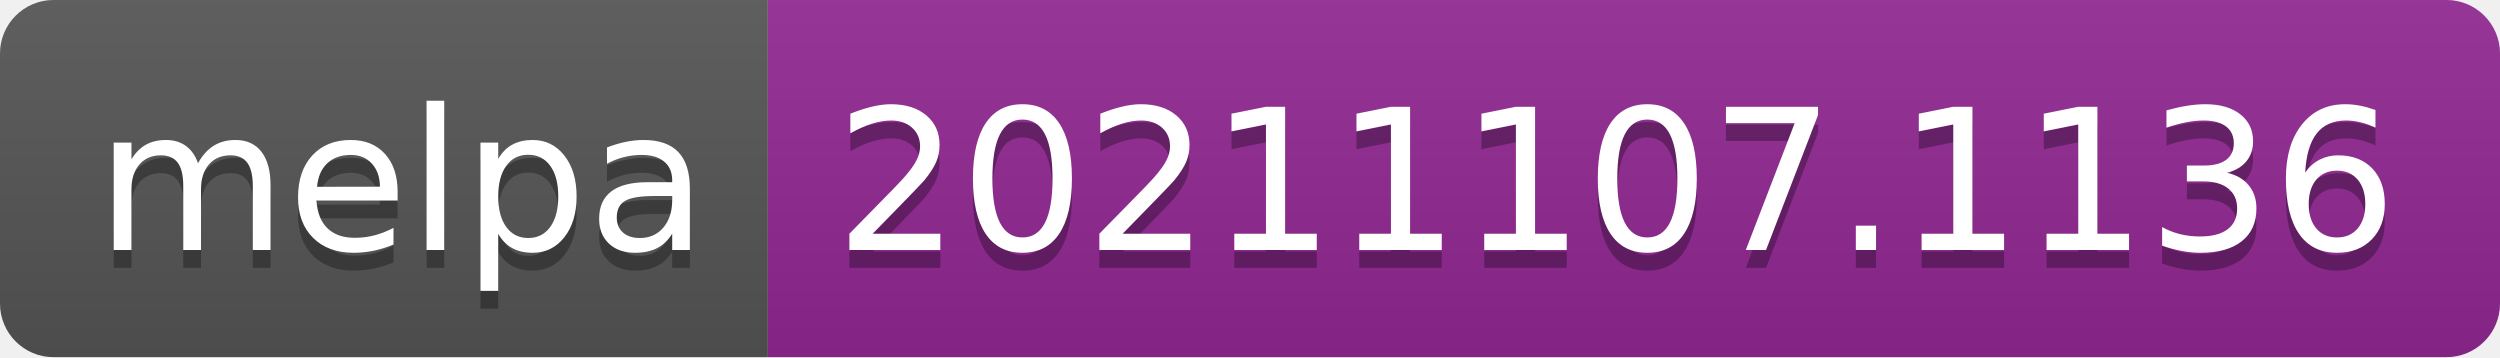
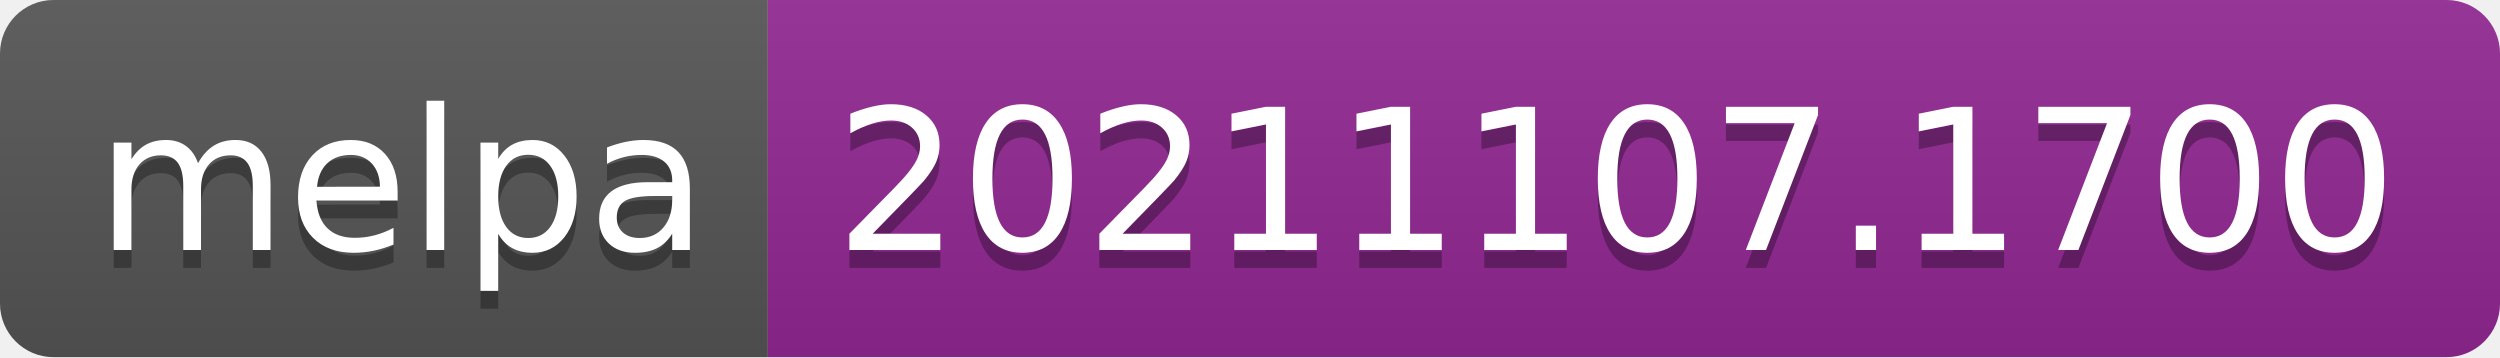
- <svg xmlns="http://www.w3.org/2000/svg" width="140" height="20" role="img" aria-label="melpa: 20211107.1136">
+ <svg xmlns="http://www.w3.org/2000/svg" width="140" height="20" role="img" aria-label="melpa: 20211107.1700">
  <linearGradient id="s" x2="0" y2="100%">
    <stop offset="0" stop-color="#bbb" stop-opacity=".1" />
    <stop offset="1" stop-opacity=".1" />
  </linearGradient>
  <clipPath id="r">
    <rect width="140" height="20" rx="3" fill="#fff" />
  </clipPath>
  <g clip-path="url(#r)">
    <rect width="43" height="20" fill="#555" />
    <rect x="43" width="97" height="20" fill="#922793" />
    <rect width="140" height="20" fill="url(#s)" />
  </g>
  <g fill="#fff" text-anchor="middle" font-family="Verdana,Geneva,DejaVu Sans,sans-serif" text-rendering="geometricPrecision" font-size="110">
    <text aria-hidden="true" x="225" y="150" fill="#010101" fill-opacity=".3" transform="scale(.1)" textLength="330">melpa</text>
    <text x="225" y="140" transform="scale(.1)" fill="#fff" textLength="330">melpa</text>
-     <text aria-hidden="true" x="905" y="150" fill="#010101" fill-opacity=".3" transform="scale(.1)" textLength="870">20211107.1136</text>
-     <text x="905" y="140" transform="scale(.1)" fill="#fff" textLength="870">20211107.1136</text>
+     <text aria-hidden="true" x="905" y="150" fill="#010101" fill-opacity=".3" transform="scale(.1)" textLength="870">20211107.1700</text>
+     <text x="905" y="140" transform="scale(.1)" fill="#fff" textLength="870">20211107.1700</text>
  </g>
</svg>
